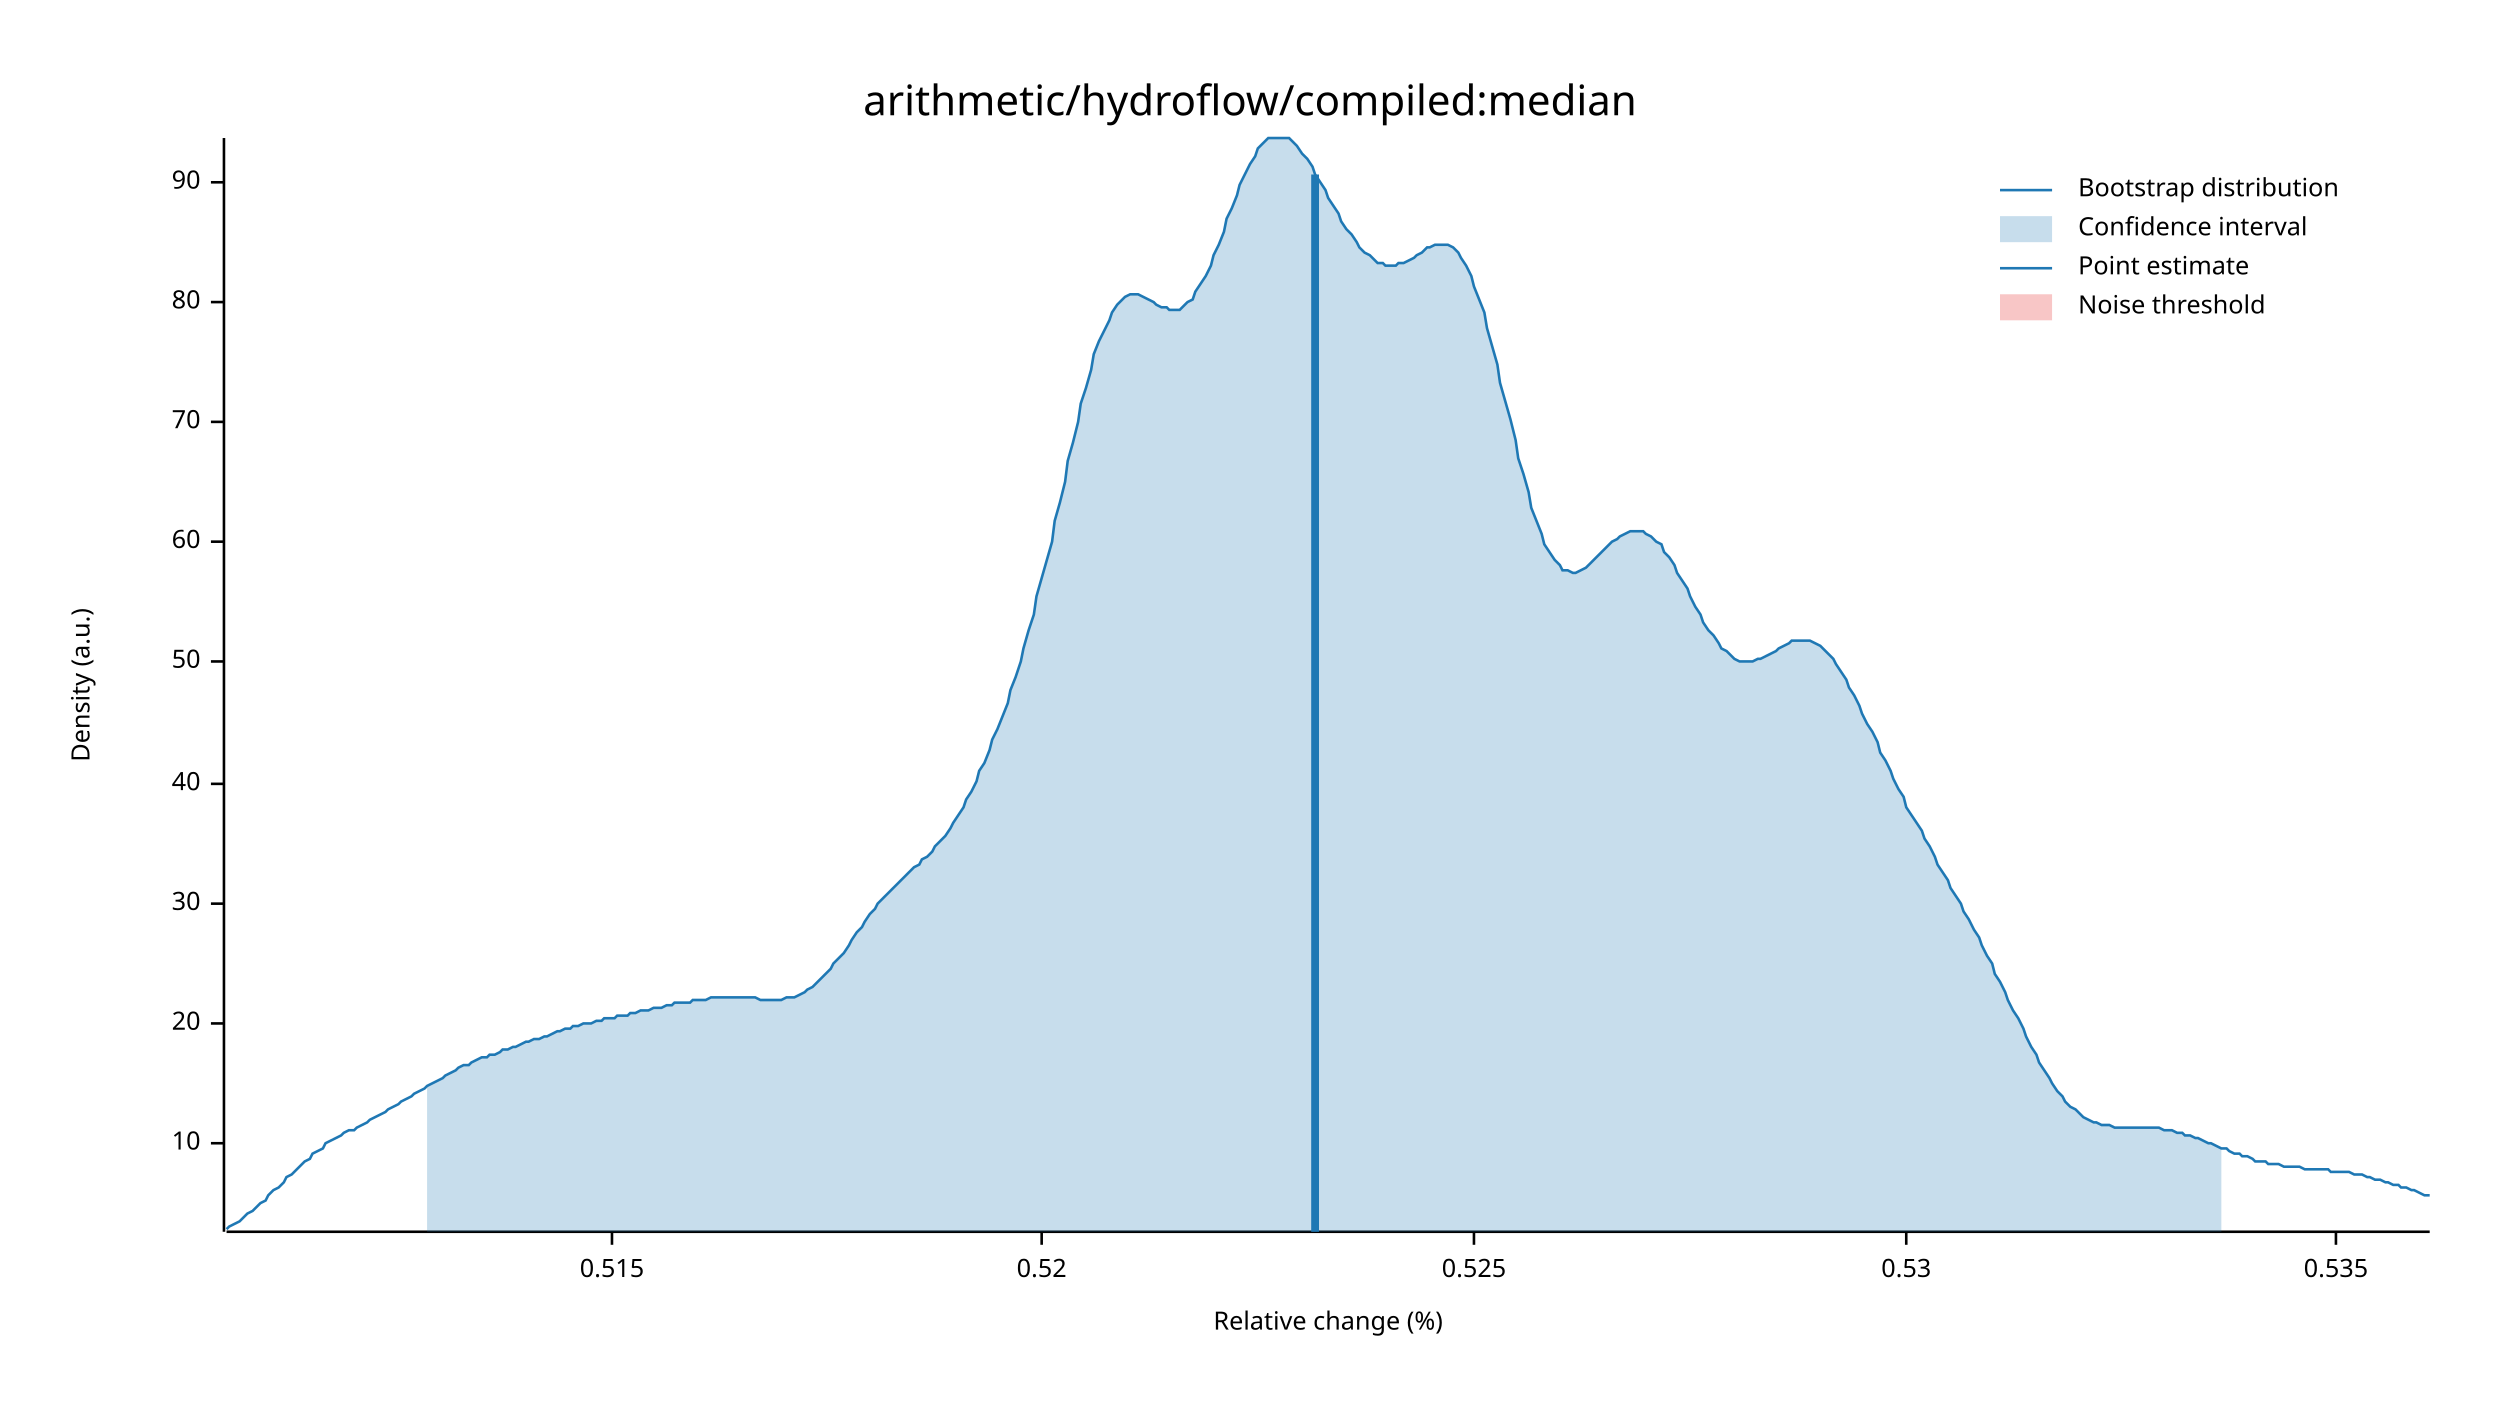
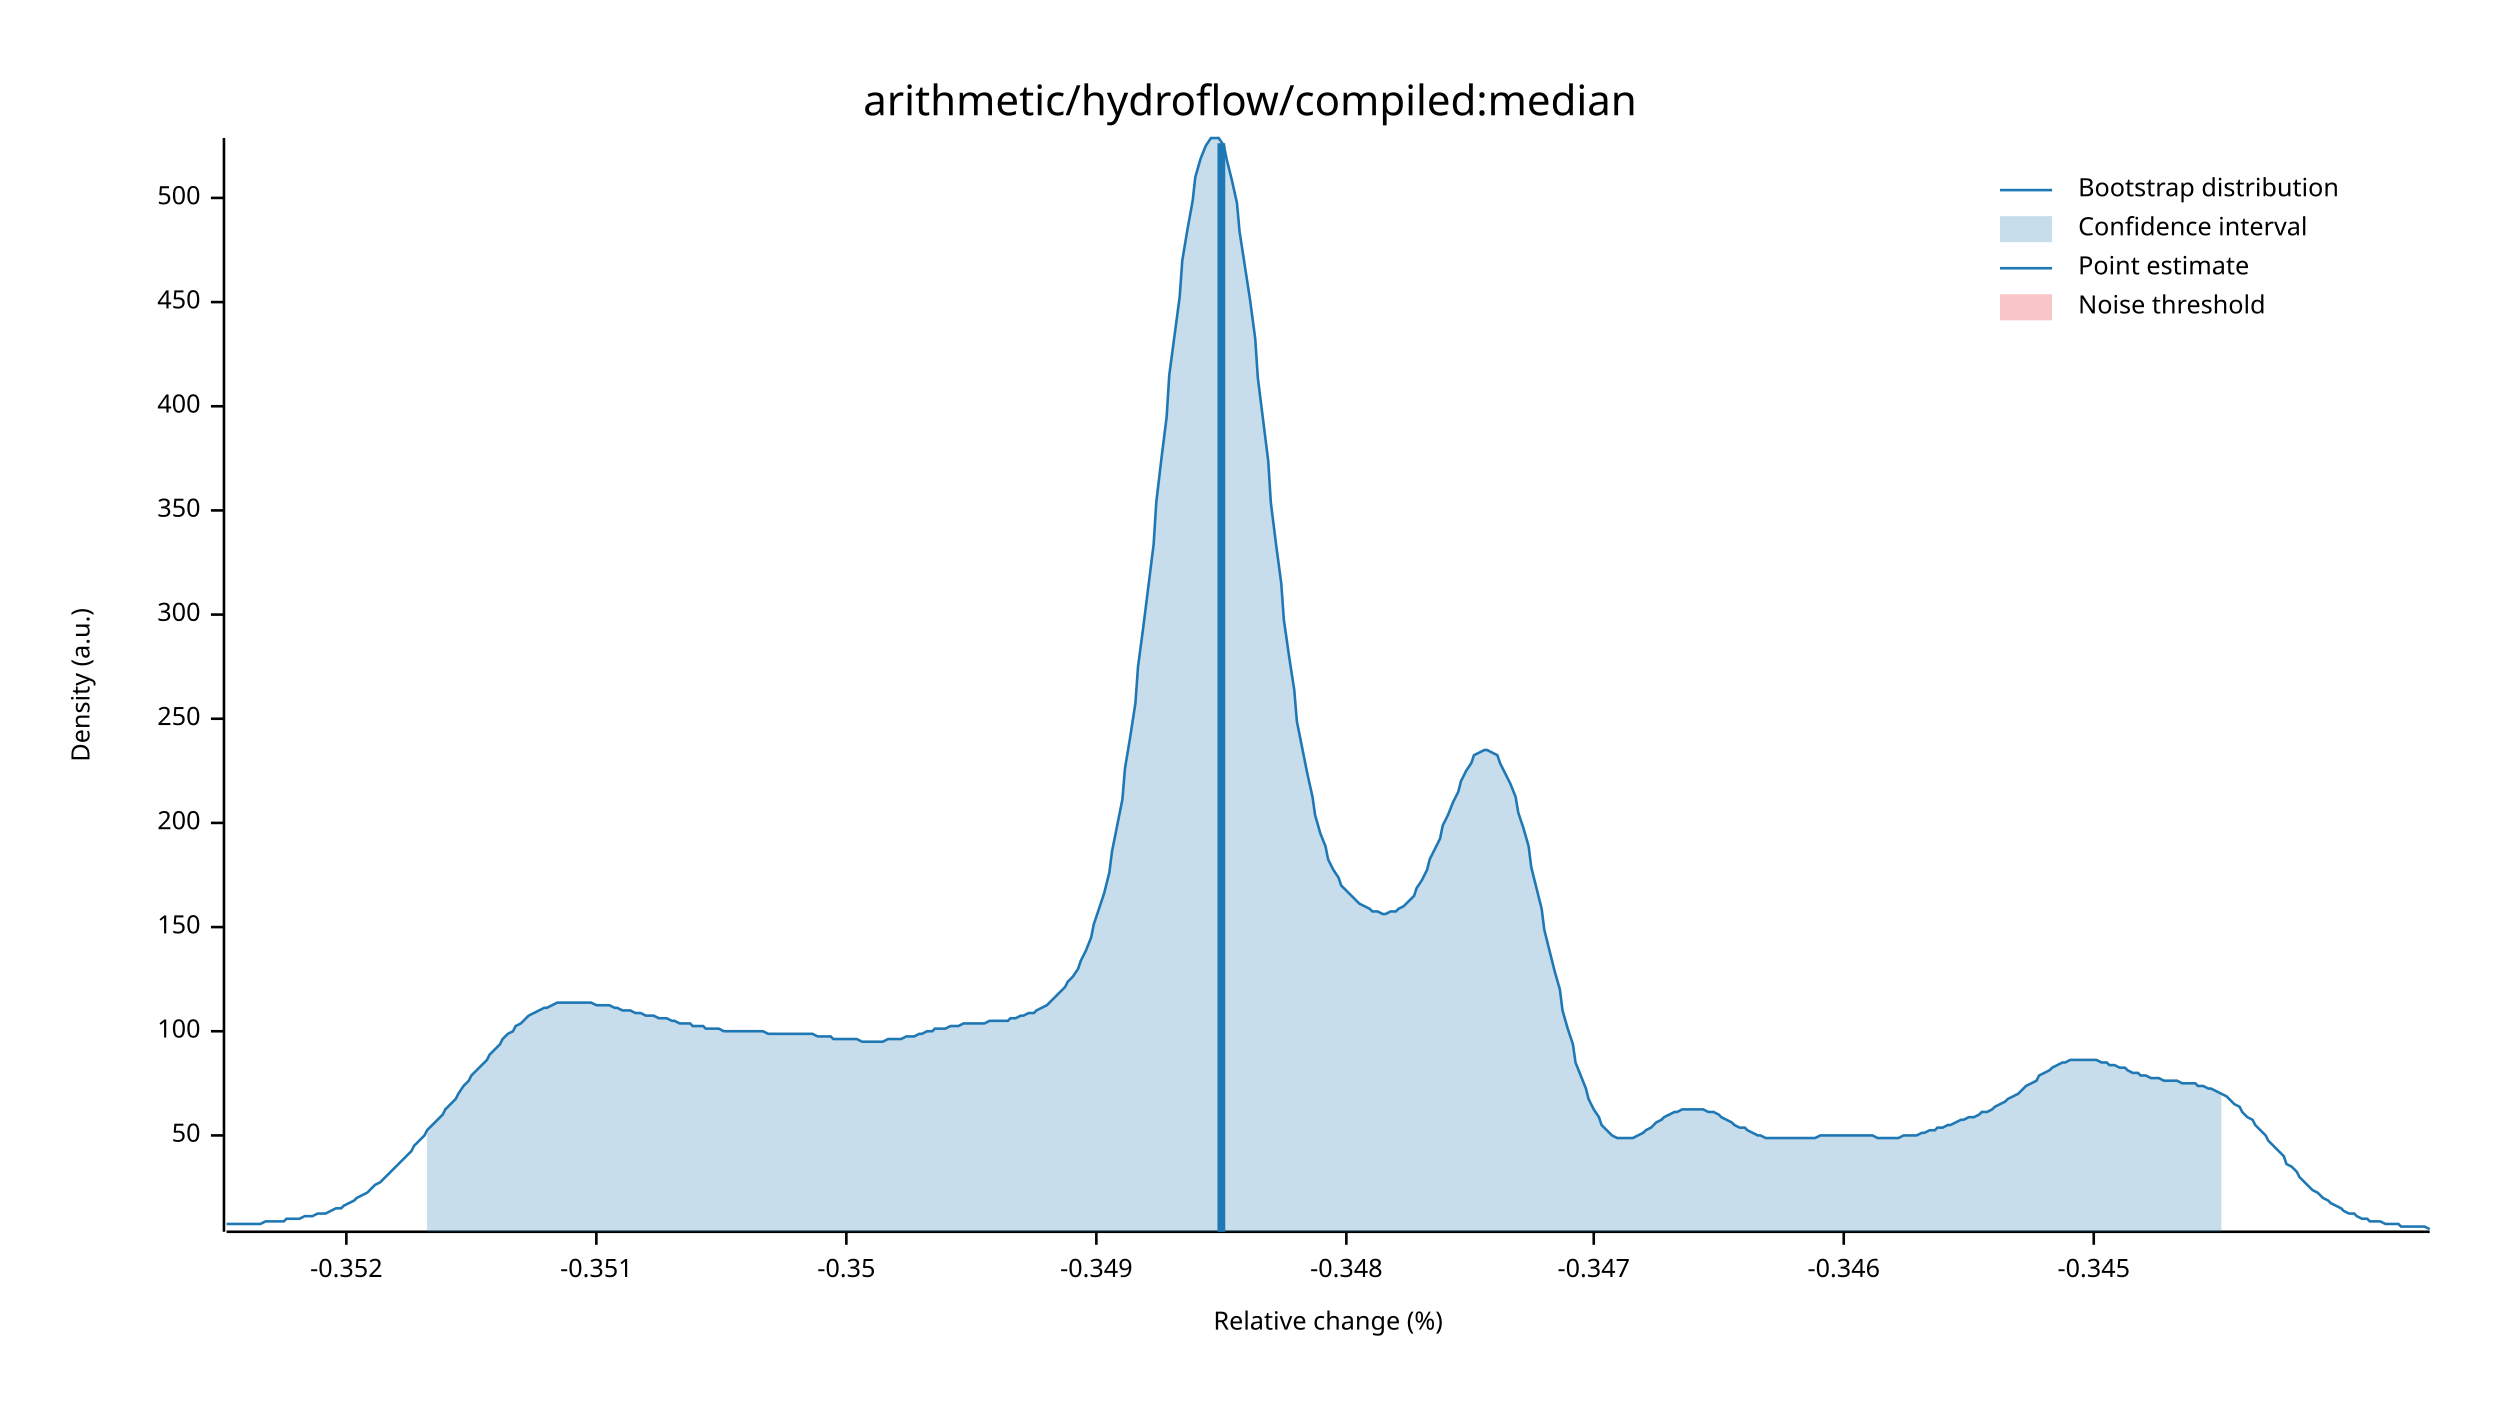
<svg xmlns="http://www.w3.org/2000/svg" width="960" height="540" viewBox="0 0 960 540">
  <text x="480" y="32" dy="0.76em" text-anchor="middle" font-family="sans-serif" font-size="16.129" opacity="1" fill="#000000">
arithmetic/hydroflow/compiled:median
</text>
  <text x="27" y="263" dy="0.76em" text-anchor="middle" font-family="sans-serif" font-size="9.677" opacity="1" fill="#000000" transform="rotate(270, 27, 263)">
Density (a.u.)
</text>
  <text x="510" y="513" dy="-0.5ex" text-anchor="middle" font-family="sans-serif" font-size="9.677" opacity="1" fill="#000000">
Relative change (%)
</text>
  <polyline fill="none" opacity="1" stroke="#000000" stroke-width="1" points="86,53 86,473 " />
-   <text x="77" y="439" dy="0.5ex" text-anchor="end" font-family="sans-serif" font-size="9.677" opacity="1" fill="#000000">
- 10
- </text>
-   <polyline fill="none" opacity="1" stroke="#000000" stroke-width="1" points="81,439 86,439 " />
-   <text x="77" y="393" dy="0.5ex" text-anchor="end" font-family="sans-serif" font-size="9.677" opacity="1" fill="#000000">
- 20
- </text>
-   <polyline fill="none" opacity="1" stroke="#000000" stroke-width="1" points="81,393 86,393 " />
-   <text x="77" y="347" dy="0.5ex" text-anchor="end" font-family="sans-serif" font-size="9.677" opacity="1" fill="#000000">
- 30
- </text>
-   <polyline fill="none" opacity="1" stroke="#000000" stroke-width="1" points="81,347 86,347 " />
-   <text x="77" y="301" dy="0.5ex" text-anchor="end" font-family="sans-serif" font-size="9.677" opacity="1" fill="#000000">
- 40
- </text>
-   <polyline fill="none" opacity="1" stroke="#000000" stroke-width="1" points="81,301 86,301 " />
-   <text x="77" y="254" dy="0.5ex" text-anchor="end" font-family="sans-serif" font-size="9.677" opacity="1" fill="#000000">
+   <text x="77" y="436" dy="0.5ex" text-anchor="end" font-family="sans-serif" font-size="9.677" opacity="1" fill="#000000">
50
</text>
-   <polyline fill="none" opacity="1" stroke="#000000" stroke-width="1" points="81,254 86,254 " />
-   <text x="77" y="208" dy="0.5ex" text-anchor="end" font-family="sans-serif" font-size="9.677" opacity="1" fill="#000000">
- 60
+   <polyline fill="none" opacity="1" stroke="#000000" stroke-width="1" points="81,436 86,436 " />
+   <text x="77" y="396" dy="0.5ex" text-anchor="end" font-family="sans-serif" font-size="9.677" opacity="1" fill="#000000">
+ 100
</text>
-   <polyline fill="none" opacity="1" stroke="#000000" stroke-width="1" points="81,208 86,208 " />
-   <text x="77" y="162" dy="0.5ex" text-anchor="end" font-family="sans-serif" font-size="9.677" opacity="1" fill="#000000">
- 70
+   <polyline fill="none" opacity="1" stroke="#000000" stroke-width="1" points="81,396 86,396 " />
+   <text x="77" y="356" dy="0.5ex" text-anchor="end" font-family="sans-serif" font-size="9.677" opacity="1" fill="#000000">
+ 150
</text>
-   <polyline fill="none" opacity="1" stroke="#000000" stroke-width="1" points="81,162 86,162 " />
+   <polyline fill="none" opacity="1" stroke="#000000" stroke-width="1" points="81,356 86,356 " />
+   <text x="77" y="316" dy="0.5ex" text-anchor="end" font-family="sans-serif" font-size="9.677" opacity="1" fill="#000000">
+ 200
+ </text>
+   <polyline fill="none" opacity="1" stroke="#000000" stroke-width="1" points="81,316 86,316 " />
+   <text x="77" y="276" dy="0.5ex" text-anchor="end" font-family="sans-serif" font-size="9.677" opacity="1" fill="#000000">
+ 250
+ </text>
+   <polyline fill="none" opacity="1" stroke="#000000" stroke-width="1" points="81,276 86,276 " />
+   <text x="77" y="236" dy="0.5ex" text-anchor="end" font-family="sans-serif" font-size="9.677" opacity="1" fill="#000000">
+ 300
+ </text>
+   <polyline fill="none" opacity="1" stroke="#000000" stroke-width="1" points="81,236 86,236 " />
+   <text x="77" y="196" dy="0.5ex" text-anchor="end" font-family="sans-serif" font-size="9.677" opacity="1" fill="#000000">
+ 350
+ </text>
+   <polyline fill="none" opacity="1" stroke="#000000" stroke-width="1" points="81,196 86,196 " />
+   <text x="77" y="156" dy="0.5ex" text-anchor="end" font-family="sans-serif" font-size="9.677" opacity="1" fill="#000000">
+ 400
+ </text>
+   <polyline fill="none" opacity="1" stroke="#000000" stroke-width="1" points="81,156 86,156 " />
  <text x="77" y="116" dy="0.5ex" text-anchor="end" font-family="sans-serif" font-size="9.677" opacity="1" fill="#000000">
- 80
+ 450
</text>
  <polyline fill="none" opacity="1" stroke="#000000" stroke-width="1" points="81,116 86,116 " />
-   <text x="77" y="70" dy="0.5ex" text-anchor="end" font-family="sans-serif" font-size="9.677" opacity="1" fill="#000000">
- 90
+   <text x="77" y="76" dy="0.5ex" text-anchor="end" font-family="sans-serif" font-size="9.677" opacity="1" fill="#000000">
+ 500
</text>
-   <polyline fill="none" opacity="1" stroke="#000000" stroke-width="1" points="81,70 86,70 " />
+   <polyline fill="none" opacity="1" stroke="#000000" stroke-width="1" points="81,76 86,76 " />
  <polyline fill="none" opacity="1" stroke="#000000" stroke-width="1" points="87,473 933,473 " />
-   <text x="235" y="483" dy="0.76em" text-anchor="middle" font-family="sans-serif" font-size="9.677" opacity="1" fill="#000000">
- 0.515
+   <text x="133" y="483" dy="0.76em" text-anchor="middle" font-family="sans-serif" font-size="9.677" opacity="1" fill="#000000">
+ -0.352
</text>
-   <polyline fill="none" opacity="1" stroke="#000000" stroke-width="1" points="235,473 235,478 " />
-   <text x="400" y="483" dy="0.76em" text-anchor="middle" font-family="sans-serif" font-size="9.677" opacity="1" fill="#000000">
- 0.52
+   <polyline fill="none" opacity="1" stroke="#000000" stroke-width="1" points="133,473 133,478 " />
+   <text x="229" y="483" dy="0.76em" text-anchor="middle" font-family="sans-serif" font-size="9.677" opacity="1" fill="#000000">
+ -0.351
</text>
-   <polyline fill="none" opacity="1" stroke="#000000" stroke-width="1" points="400,473 400,478 " />
-   <text x="566" y="483" dy="0.76em" text-anchor="middle" font-family="sans-serif" font-size="9.677" opacity="1" fill="#000000">
- 0.525
+   <polyline fill="none" opacity="1" stroke="#000000" stroke-width="1" points="229,473 229,478 " />
+   <text x="325" y="483" dy="0.76em" text-anchor="middle" font-family="sans-serif" font-size="9.677" opacity="1" fill="#000000">
+ -0.35
</text>
-   <polyline fill="none" opacity="1" stroke="#000000" stroke-width="1" points="566,473 566,478 " />
-   <text x="732" y="483" dy="0.76em" text-anchor="middle" font-family="sans-serif" font-size="9.677" opacity="1" fill="#000000">
- 0.53
+   <polyline fill="none" opacity="1" stroke="#000000" stroke-width="1" points="325,473 325,478 " />
+   <text x="421" y="483" dy="0.76em" text-anchor="middle" font-family="sans-serif" font-size="9.677" opacity="1" fill="#000000">
+ -0.349
</text>
-   <polyline fill="none" opacity="1" stroke="#000000" stroke-width="1" points="732,473 732,478 " />
-   <text x="897" y="483" dy="0.76em" text-anchor="middle" font-family="sans-serif" font-size="9.677" opacity="1" fill="#000000">
- 0.535
+   <polyline fill="none" opacity="1" stroke="#000000" stroke-width="1" points="421,473 421,478 " />
+   <text x="517" y="483" dy="0.76em" text-anchor="middle" font-family="sans-serif" font-size="9.677" opacity="1" fill="#000000">
+ -0.348
</text>
-   <polyline fill="none" opacity="1" stroke="#000000" stroke-width="1" points="897,473 897,478 " />
-   <polyline fill="none" opacity="1" stroke="#1F78B4" stroke-width="1" points="87,472 88,471 90,470 92,469 93,468 95,466 97,465 98,464 100,462 102,461 103,459 105,457 107,456 109,454 110,452 112,451 114,449 115,448 117,446 119,445 120,443 122,442 124,441 125,439 127,438 129,437 131,436 132,435 134,434 136,434 137,433 139,432 141,431 142,430 144,429 146,428 148,427 149,426 151,425 153,424 154,423 156,422 158,421 159,420 161,419 163,418 164,417 166,416 168,415 170,414 171,413 173,412 175,411 176,410 178,409 180,409 181,408 183,407 185,406 187,406 188,405 190,405 192,404 193,403 195,403 197,402 198,402 200,401 202,400 203,400 205,399 207,399 209,398 210,398 212,397 214,396 215,396 217,395 219,395 220,394 222,394 224,393 226,393 227,393 229,392 231,392 232,391 234,391 236,391 237,390 239,390 241,390 242,389 244,389 246,388 248,388 249,388 251,387 253,387 254,387 256,386 258,386 259,385 261,385 263,385 265,385 266,384 268,384 270,384 271,384 273,383 275,383 276,383 278,383 280,383 281,383 283,383 285,383 287,383 288,383 290,383 292,384 293,384 295,384 297,384 298,384 300,384 302,383 304,383 305,383 307,382 309,381 310,380 312,379 314,377 315,376 317,374 319,372 320,370 322,368 324,366 326,363 327,361 329,358 331,356 332,354 334,351 336,349 337,347 339,345 341,343 343,341 344,340 346,338 348,336 349,335 351,333 353,332 354,330 356,329 358,327 359,325 361,323 363,321 365,318 366,316 368,313 370,310 371,307 373,304 375,300 376,296 378,293 380,288 381,284 383,280 385,275 387,270 388,265 390,260 392,254 393,249 395,242 397,236 398,229 400,222 402,215 404,208 405,200 407,193 409,185 410,177 412,170 414,162 415,155 417,149 419,142 420,136 422,131 424,127 426,123 427,120 429,117 431,115 432,114 434,113 436,113 437,113 439,114 441,115 443,116 444,117 446,118 448,118 449,119 451,119 453,119 454,118 456,116 458,115 459,112 461,109 463,106 465,102 466,98 468,94 470,89 471,84 473,80 475,75 476,71 478,67 480,63 482,60 483,57 485,55 487,53 488,53 490,53 492,53 493,53 495,53 497,55 498,56 500,59 502,61 504,64 505,67 507,70 509,73 510,76 512,79 514,82 515,85 517,88 519,90 521,93 522,95 524,97 526,98 527,99 529,101 531,101 532,102 534,102 536,102 537,101 539,101 541,100 543,99 544,98 546,97 548,95 549,95 551,94 553,94 554,94 556,94 558,95 560,97 561,99 563,102 565,106 566,110 568,115 570,120 571,126 573,133 575,140 576,147 578,154 580,161 582,169 583,176 585,182 587,189 588,195 590,200 592,205 593,209 595,212 597,215 599,217 600,219 602,219 604,220 605,220 607,219 609,218 610,217 612,215 614,213 615,212 617,210 619,208 621,207 622,206 624,205 626,204 627,204 629,204 631,204 632,205 634,206 636,208 638,209 639,212 641,214 643,217 644,220 646,223 648,226 649,229 651,233 653,236 654,239 656,242 658,244 660,247 661,249 663,250 665,252 666,253 668,254 670,254 671,254 673,254 675,253 676,253 678,252 680,251 682,250 683,249 685,248 687,247 688,246 690,246 692,246 693,246 695,246 697,247 699,248 700,249 702,251 704,253 705,255 707,258 709,261 710,264 712,267 714,271 715,274 717,278 719,281 721,285 722,289 724,292 726,296 727,299 729,303 731,306 732,310 734,313 736,316 738,319 739,322 741,325 743,329 744,332 746,335 748,338 749,341 751,344 753,347 754,350 756,353 758,357 760,360 761,363 763,367 765,370 766,374 768,377 770,381 771,384 773,388 775,391 777,395 778,398 780,402 782,405 783,408 785,411 787,414 788,416 790,419 792,421 793,423 795,425 797,426 799,428 800,429 802,430 804,431 805,431 807,432 809,432 810,432 812,433 814,433 816,433 817,433 819,433 821,433 822,433 824,433 826,433 827,433 829,433 831,434 832,434 834,434 836,435 838,435 839,436 841,436 843,437 844,437 846,438 848,439 849,439 851,440 853,441 855,441 856,442 858,443 860,443 861,444 863,444 865,445 866,446 868,446 870,446 871,447 873,447 875,447 877,448 878,448 880,448 882,448 883,448 885,449 887,449 888,449 890,449 892,449 894,449 895,450 897,450 899,450 900,450 902,450 904,451 905,451 907,451 909,452 910,452 912,453 914,453 916,454 917,454 919,455 921,455 922,456 924,456 926,457 927,457 929,458 931,459 933,459 " />
-   <polygon opacity="0.25" fill="#1F78B4" points="164,417 166,416 168,415 170,414 171,413 173,412 175,411 176,410 178,409 180,409 181,408 183,407 185,406 187,406 188,405 190,405 192,404 193,403 195,403 197,402 198,402 200,401 202,400 203,400 205,399 207,399 209,398 210,398 212,397 214,396 215,396 217,395 219,395 220,394 222,394 224,393 226,393 227,393 229,392 231,392 232,391 234,391 236,391 237,390 239,390 241,390 242,389 244,389 246,388 248,388 249,388 251,387 253,387 254,387 256,386 258,386 259,385 261,385 263,385 265,385 266,384 268,384 270,384 271,384 273,383 275,383 276,383 278,383 280,383 281,383 283,383 285,383 287,383 288,383 290,383 292,384 293,384 295,384 297,384 298,384 300,384 302,383 304,383 305,383 307,382 309,381 310,380 312,379 314,377 315,376 317,374 319,372 320,370 322,368 324,366 326,363 327,361 329,358 331,356 332,354 334,351 336,349 337,347 339,345 341,343 343,341 344,340 346,338 348,336 349,335 351,333 353,332 354,330 356,329 358,327 359,325 361,323 363,321 365,318 366,316 368,313 370,310 371,307 373,304 375,300 376,296 378,293 380,288 381,284 383,280 385,275 387,270 388,265 390,260 392,254 393,249 395,242 397,236 398,229 400,222 402,215 404,208 405,200 407,193 409,185 410,177 412,170 414,162 415,155 417,149 419,142 420,136 422,131 424,127 426,123 427,120 429,117 431,115 432,114 434,113 436,113 437,113 439,114 441,115 443,116 444,117 446,118 448,118 449,119 451,119 453,119 454,118 456,116 458,115 459,112 461,109 463,106 465,102 466,98 468,94 470,89 471,84 473,80 475,75 476,71 478,67 480,63 482,60 483,57 485,55 487,53 488,53 490,53 492,53 493,53 495,53 497,55 498,56 500,59 502,61 504,64 505,67 507,70 509,73 510,76 512,79 514,82 515,85 517,88 519,90 521,93 522,95 524,97 526,98 527,99 529,101 531,101 532,102 534,102 536,102 537,101 539,101 541,100 543,99 544,98 546,97 548,95 549,95 551,94 553,94 554,94 556,94 558,95 560,97 561,99 563,102 565,106 566,110 568,115 570,120 571,126 573,133 575,140 576,147 578,154 580,161 582,169 583,176 585,182 587,189 588,195 590,200 592,205 593,209 595,212 597,215 599,217 600,219 602,219 604,220 605,220 607,219 609,218 610,217 612,215 614,213 615,212 617,210 619,208 621,207 622,206 624,205 626,204 627,204 629,204 631,204 632,205 634,206 636,208 638,209 639,212 641,214 643,217 644,220 646,223 648,226 649,229 651,233 653,236 654,239 656,242 658,244 660,247 661,249 663,250 665,252 666,253 668,254 670,254 671,254 673,254 675,253 676,253 678,252 680,251 682,250 683,249 685,248 687,247 688,246 690,246 692,246 693,246 695,246 697,247 699,248 700,249 702,251 704,253 705,255 707,258 709,261 710,264 712,267 714,271 715,274 717,278 719,281 721,285 722,289 724,292 726,296 727,299 729,303 731,306 732,310 734,313 736,316 738,319 739,322 741,325 743,329 744,332 746,335 748,338 749,341 751,344 753,347 754,350 756,353 758,357 760,360 761,363 763,367 765,370 766,374 768,377 770,381 771,384 773,388 775,391 777,395 778,398 780,402 782,405 783,408 785,411 787,414 788,416 790,419 792,421 793,423 795,425 797,426 799,428 800,429 802,430 804,431 805,431 807,432 809,432 810,432 812,433 814,433 816,433 817,433 819,433 821,433 822,433 824,433 826,433 827,433 829,433 831,434 832,434 834,434 836,435 838,435 839,436 841,436 843,437 844,437 846,438 848,439 849,439 851,440 853,441 853,473 164,473 " />
-   <polyline fill="none" opacity="1" stroke="#1F78B4" stroke-width="3" points="505,473 505,67 " />
+   <polyline fill="none" opacity="1" stroke="#000000" stroke-width="1" points="517,473 517,478 " />
+   <text x="612" y="483" dy="0.76em" text-anchor="middle" font-family="sans-serif" font-size="9.677" opacity="1" fill="#000000">
+ -0.347
+ </text>
+   <polyline fill="none" opacity="1" stroke="#000000" stroke-width="1" points="612,473 612,478 " />
+   <text x="708" y="483" dy="0.76em" text-anchor="middle" font-family="sans-serif" font-size="9.677" opacity="1" fill="#000000">
+ -0.346
+ </text>
+   <polyline fill="none" opacity="1" stroke="#000000" stroke-width="1" points="708,473 708,478 " />
+   <text x="804" y="483" dy="0.76em" text-anchor="middle" font-family="sans-serif" font-size="9.677" opacity="1" fill="#000000">
+ -0.345
+ </text>
+   <polyline fill="none" opacity="1" stroke="#000000" stroke-width="1" points="804,473 804,478 " />
+   <polyline fill="none" opacity="1" stroke="#1F78B4" stroke-width="1" points="87,470 88,470 90,470 92,470 93,470 95,470 97,470 98,470 100,470 102,469 103,469 105,469 107,469 109,469 110,468 112,468 114,468 115,468 117,467 119,467 120,467 122,466 124,466 125,466 127,465 129,464 131,464 132,463 134,462 136,461 137,460 139,459 141,458 142,457 144,455 146,454 148,452 149,451 151,449 153,447 154,446 156,444 158,442 159,440 161,438 163,436 164,434 166,432 168,430 170,428 171,426 173,424 175,422 176,420 178,417 180,415 181,413 183,411 185,409 187,407 188,405 190,403 192,401 193,399 195,397 197,396 198,394 200,393 202,391 203,390 205,389 207,388 209,387 210,387 212,386 214,385 215,385 217,385 219,385 220,385 222,385 224,385 226,385 227,385 229,386 231,386 232,386 234,386 236,387 237,387 239,388 241,388 242,388 244,389 246,389 248,390 249,390 251,390 253,391 254,391 256,391 258,392 259,392 261,393 263,393 265,393 266,394 268,394 270,394 271,395 273,395 275,395 276,395 278,396 280,396 281,396 283,396 285,396 287,396 288,396 290,396 292,396 293,396 295,397 297,397 298,397 300,397 302,397 304,397 305,397 307,397 309,397 310,397 312,397 314,398 315,398 317,398 319,398 320,399 322,399 324,399 326,399 327,399 329,399 331,400 332,400 334,400 336,400 337,400 339,400 341,399 343,399 344,399 346,399 348,398 349,398 351,398 353,397 354,397 356,396 358,396 359,395 361,395 363,395 365,394 366,394 368,394 370,393 371,393 373,393 375,393 376,393 378,393 380,392 381,392 383,392 385,392 387,392 388,391 390,391 392,390 393,390 395,389 397,389 398,388 400,387 402,386 404,384 405,383 407,381 409,379 410,377 412,375 414,372 415,369 417,365 419,360 420,355 422,349 424,343 426,335 427,327 429,317 431,307 432,295 434,283 436,270 437,256 439,241 441,225 443,209 444,193 446,176 448,160 449,144 451,129 453,114 454,100 456,88 458,77 459,68 461,61 463,56 465,53 466,53 468,53 470,56 471,61 473,69 475,78 476,89 478,102 480,115 482,130 483,145 485,161 487,177 488,193 490,209 492,224 493,238 495,252 497,265 498,277 500,287 502,297 504,306 505,313 507,320 509,325 510,330 512,334 514,337 515,340 517,342 519,344 521,346 522,347 524,348 526,349 527,350 529,350 531,351 532,351 534,350 536,350 537,349 539,348 541,346 543,344 544,341 546,338 548,334 549,330 551,326 553,322 554,317 556,313 558,308 560,304 561,300 563,296 565,293 566,290 568,289 570,288 571,288 573,289 575,290 576,293 578,297 580,301 582,306 583,312 585,318 587,325 588,333 590,341 592,349 593,357 595,365 597,373 599,380 600,388 602,395 604,401 605,408 607,413 609,418 610,422 612,426 614,429 615,432 617,434 619,436 621,437 622,437 624,437 626,437 627,437 629,436 631,435 632,434 634,433 636,431 638,430 639,429 641,428 643,427 644,427 646,426 648,426 649,426 651,426 653,426 654,426 656,427 658,427 660,428 661,429 663,430 665,431 666,432 668,433 670,433 671,434 673,435 675,436 676,436 678,437 680,437 682,437 683,437 685,437 687,437 688,437 690,437 692,437 693,437 695,437 697,437 699,436 700,436 702,436 704,436 705,436 707,436 709,436 710,436 712,436 714,436 715,436 717,436 719,436 721,437 722,437 724,437 726,437 727,437 729,437 731,436 732,436 734,436 736,436 738,435 739,435 741,434 743,434 744,433 746,433 748,432 749,432 751,431 753,430 754,430 756,429 758,429 760,428 761,427 763,427 765,426 766,425 768,424 770,423 771,422 773,421 775,420 777,418 778,417 780,416 782,415 783,413 785,412 787,411 788,410 790,409 792,408 793,408 795,407 797,407 799,407 800,407 802,407 804,407 805,407 807,408 809,408 810,409 812,409 814,410 816,410 817,411 819,412 821,412 822,413 824,413 826,414 827,414 829,414 831,415 832,415 834,415 836,415 838,416 839,416 841,416 843,416 844,417 846,417 848,418 849,418 851,419 853,420 855,421 856,422 858,424 860,425 861,427 863,429 865,430 866,432 868,434 870,436 871,438 873,440 875,442 877,444 878,447 880,448 882,450 883,452 885,454 887,456 888,457 890,458 892,460 894,461 895,462 897,463 899,464 900,465 902,466 904,466 905,467 907,468 909,468 910,469 912,469 914,469 916,470 917,470 919,470 921,470 922,471 924,471 926,471 927,471 929,471 931,471 933,472 " />
+   <polygon opacity="0.25" fill="#1F78B4" points="164,434 166,432 168,430 170,428 171,426 173,424 175,422 176,420 178,417 180,415 181,413 183,411 185,409 187,407 188,405 190,403 192,401 193,399 195,397 197,396 198,394 200,393 202,391 203,390 205,389 207,388 209,387 210,387 212,386 214,385 215,385 217,385 219,385 220,385 222,385 224,385 226,385 227,385 229,386 231,386 232,386 234,386 236,387 237,387 239,388 241,388 242,388 244,389 246,389 248,390 249,390 251,390 253,391 254,391 256,391 258,392 259,392 261,393 263,393 265,393 266,394 268,394 270,394 271,395 273,395 275,395 276,395 278,396 280,396 281,396 283,396 285,396 287,396 288,396 290,396 292,396 293,396 295,397 297,397 298,397 300,397 302,397 304,397 305,397 307,397 309,397 310,397 312,397 314,398 315,398 317,398 319,398 320,399 322,399 324,399 326,399 327,399 329,399 331,400 332,400 334,400 336,400 337,400 339,400 341,399 343,399 344,399 346,399 348,398 349,398 351,398 353,397 354,397 356,396 358,396 359,395 361,395 363,395 365,394 366,394 368,394 370,393 371,393 373,393 375,393 376,393 378,393 380,392 381,392 383,392 385,392 387,392 388,391 390,391 392,390 393,390 395,389 397,389 398,388 400,387 402,386 404,384 405,383 407,381 409,379 410,377 412,375 414,372 415,369 417,365 419,360 420,355 422,349 424,343 426,335 427,327 429,317 431,307 432,295 434,283 436,270 437,256 439,241 441,225 443,209 444,193 446,176 448,160 449,144 451,129 453,114 454,100 456,88 458,77 459,68 461,61 463,56 465,53 466,53 468,53 470,56 471,61 473,69 475,78 476,89 478,102 480,115 482,130 483,145 485,161 487,177 488,193 490,209 492,224 493,238 495,252 497,265 498,277 500,287 502,297 504,306 505,313 507,320 509,325 510,330 512,334 514,337 515,340 517,342 519,344 521,346 522,347 524,348 526,349 527,350 529,350 531,351 532,351 534,350 536,350 537,349 539,348 541,346 543,344 544,341 546,338 548,334 549,330 551,326 553,322 554,317 556,313 558,308 560,304 561,300 563,296 565,293 566,290 568,289 570,288 571,288 573,289 575,290 576,293 578,297 580,301 582,306 583,312 585,318 587,325 588,333 590,341 592,349 593,357 595,365 597,373 599,380 600,388 602,395 604,401 605,408 607,413 609,418 610,422 612,426 614,429 615,432 617,434 619,436 621,437 622,437 624,437 626,437 627,437 629,436 631,435 632,434 634,433 636,431 638,430 639,429 641,428 643,427 644,427 646,426 648,426 649,426 651,426 653,426 654,426 656,427 658,427 660,428 661,429 663,430 665,431 666,432 668,433 670,433 671,434 673,435 675,436 676,436 678,437 680,437 682,437 683,437 685,437 687,437 688,437 690,437 692,437 693,437 695,437 697,437 699,436 700,436 702,436 704,436 705,436 707,436 709,436 710,436 712,436 714,436 715,436 717,436 719,436 721,437 722,437 724,437 726,437 727,437 729,437 731,436 732,436 734,436 736,436 738,435 739,435 741,434 743,434 744,433 746,433 748,432 749,432 751,431 753,430 754,430 756,429 758,429 760,428 761,427 763,427 765,426 766,425 768,424 770,423 771,422 773,421 775,420 777,418 778,417 780,416 782,415 783,413 785,412 787,411 788,410 790,409 792,408 793,408 795,407 797,407 799,407 800,407 802,407 804,407 805,407 807,408 809,408 810,409 812,409 814,410 816,410 817,411 819,412 821,412 822,413 824,413 826,414 827,414 829,414 831,415 832,415 834,415 836,415 838,416 839,416 841,416 843,416 844,417 846,417 848,418 849,418 851,419 853,420 853,473 164,473 " />
+   <polyline fill="none" opacity="1" stroke="#1F78B4" stroke-width="3" points="469,473 469,55 " />
  <rect x="510" y="53" width="0" height="419" opacity="0.1" fill="#E31A1C" stroke="none" />
  <text x="798" y="68" dy="0.76em" text-anchor="start" font-family="sans-serif" font-size="9.677" opacity="1" fill="#000000">
Bootstrap distribution
</text>
  <text x="798" y="83" dy="0.76em" text-anchor="start" font-family="sans-serif" font-size="9.677" opacity="1" fill="#000000">
Confidence interval
</text>
  <text x="798" y="98" dy="0.76em" text-anchor="start" font-family="sans-serif" font-size="9.677" opacity="1" fill="#000000">
Point estimate
</text>
  <text x="798" y="113" dy="0.76em" text-anchor="start" font-family="sans-serif" font-size="9.677" opacity="1" fill="#000000">
Noise threshold
</text>
  <polyline fill="none" opacity="1" stroke="#1F78B4" stroke-width="1" points="768,73 788,73 " />
  <rect x="768" y="83" width="20" height="10" opacity="0.25" fill="#1F78B4" stroke="none" />
  <polyline fill="none" opacity="1" stroke="#1F78B4" stroke-width="1" points="768,103 788,103 " />
  <rect x="768" y="113" width="20" height="10" opacity="0.25" fill="#E31A1C" stroke="none" />
</svg>
